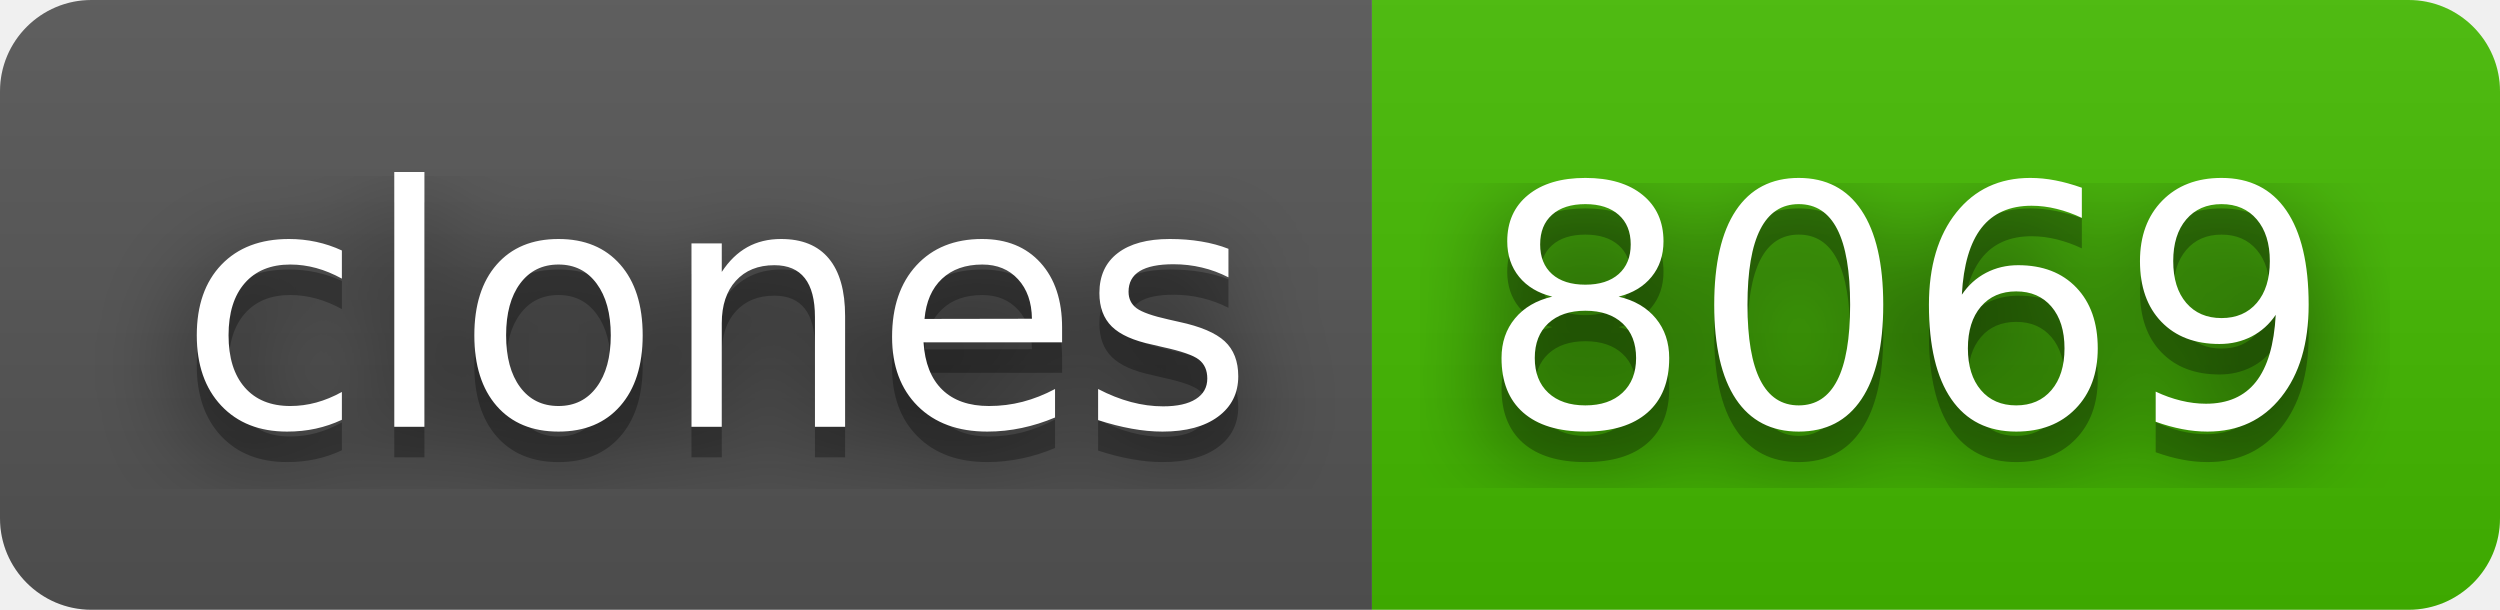
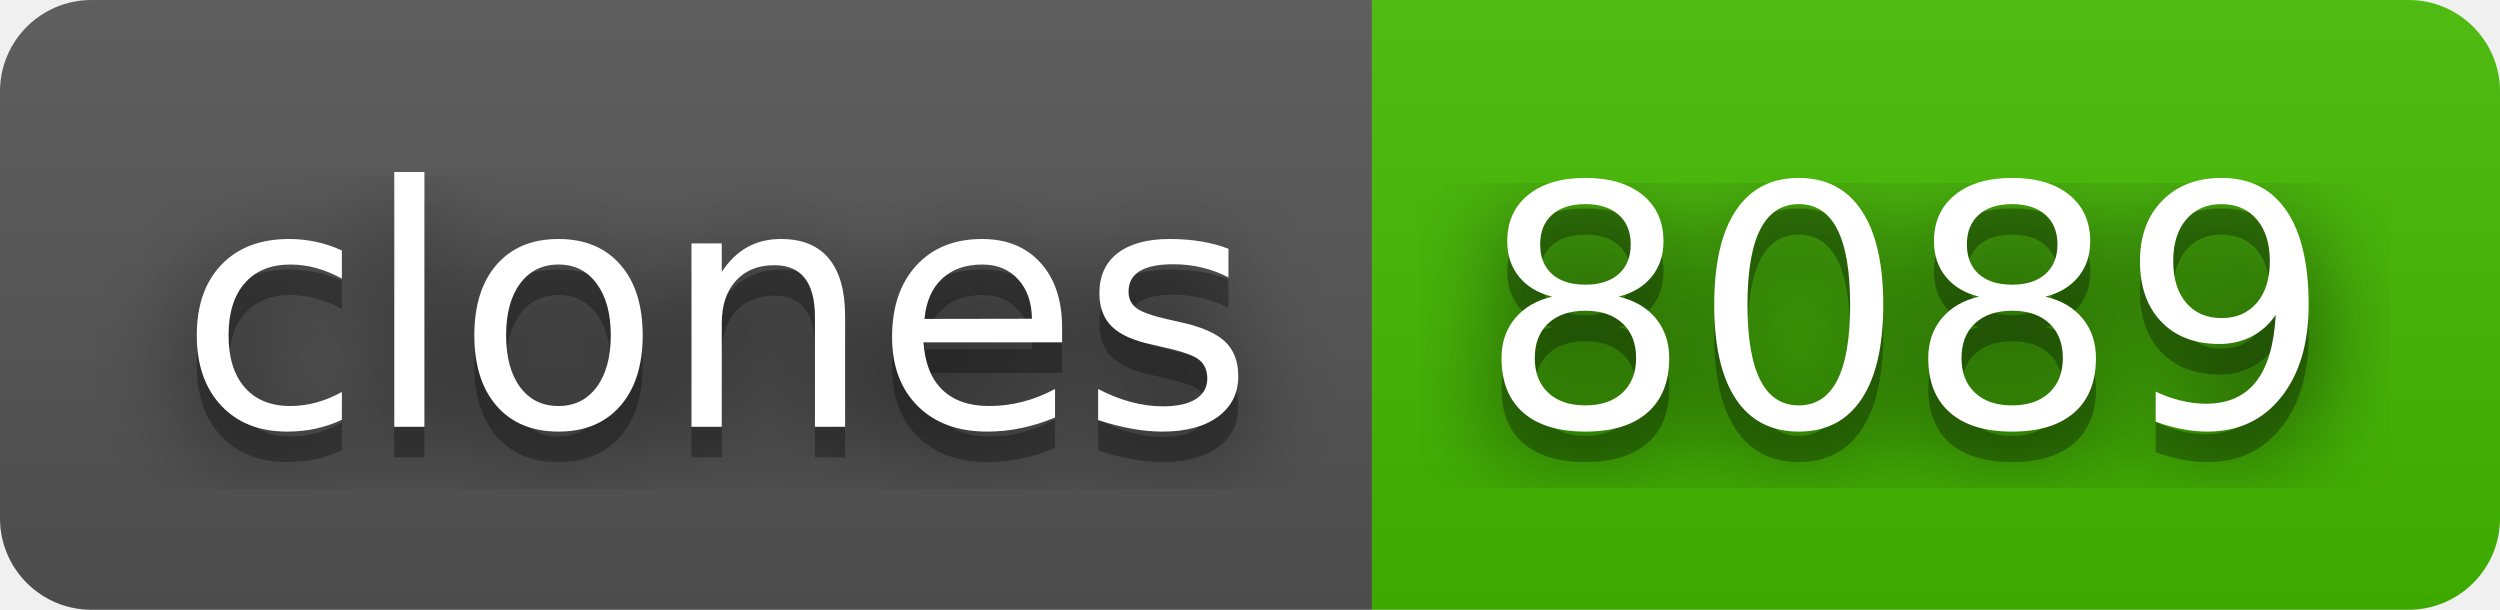
- <svg xmlns="http://www.w3.org/2000/svg" width="82" height="20" role="img" aria-label="clones: 8069">
+ <svg xmlns="http://www.w3.org/2000/svg" width="82" height="20" role="img" aria-label="clones: 8089">
  <filter id="blur">
    <feGaussianBlur stdDeviation="16" />
  </filter>
  <linearGradient id="s" x2="0" y2="100%">
    <stop offset="0" stop-color="#bbb" stop-opacity=".1" />
    <stop offset="1" stop-opacity=".1" />
  </linearGradient>
  <clipPath id="r">
    <rect width="82" height="20" rx="3" />
  </clipPath>
  <g clip-path="url(#r)">
    <rect width="45" height="20" fill="#555" />
    <rect x="45" width="37" height="20" fill="#4b0" />
    <rect width="82" height="20" fill="url(#s)" />
  </g>
  <g fill="#fff" text-anchor="middle" font-family="Verdana,Geneva,DejaVu Sans,sans-serif" text-rendering="geometricPrecision" font-size="110">
    <g transform="scale(.1)">
      <g aria-hidden="true" fill="#010101">
        <text x="235" y="150" fill-opacity=".8" filter="url(#blur)" textLength="350">clones</text>
        <text x="235" y="150" fill-opacity=".3" textLength="350">clones</text>
      </g>
      <text x="235" y="140" textLength="350">clones</text>
    </g>
    <g transform="scale(.1)">
      <g aria-hidden="true" fill="#010101">
-         <text x="625" y="150" fill-opacity=".8" filter="url(#blur)" textLength="270">8069</text>
-         <text x="625" y="150" fill-opacity=".3" textLength="270">8069</text>
+         <text x="625" y="150" fill-opacity=".8" filter="url(#blur)" textLength="270">8089</text>
+         <text x="625" y="150" fill-opacity=".3" textLength="270">8089</text>
      </g>
-       <text x="625" y="140" textLength="270">8069</text>
+       <text x="625" y="140" textLength="270">8089</text>
    </g>
  </g>
</svg>
